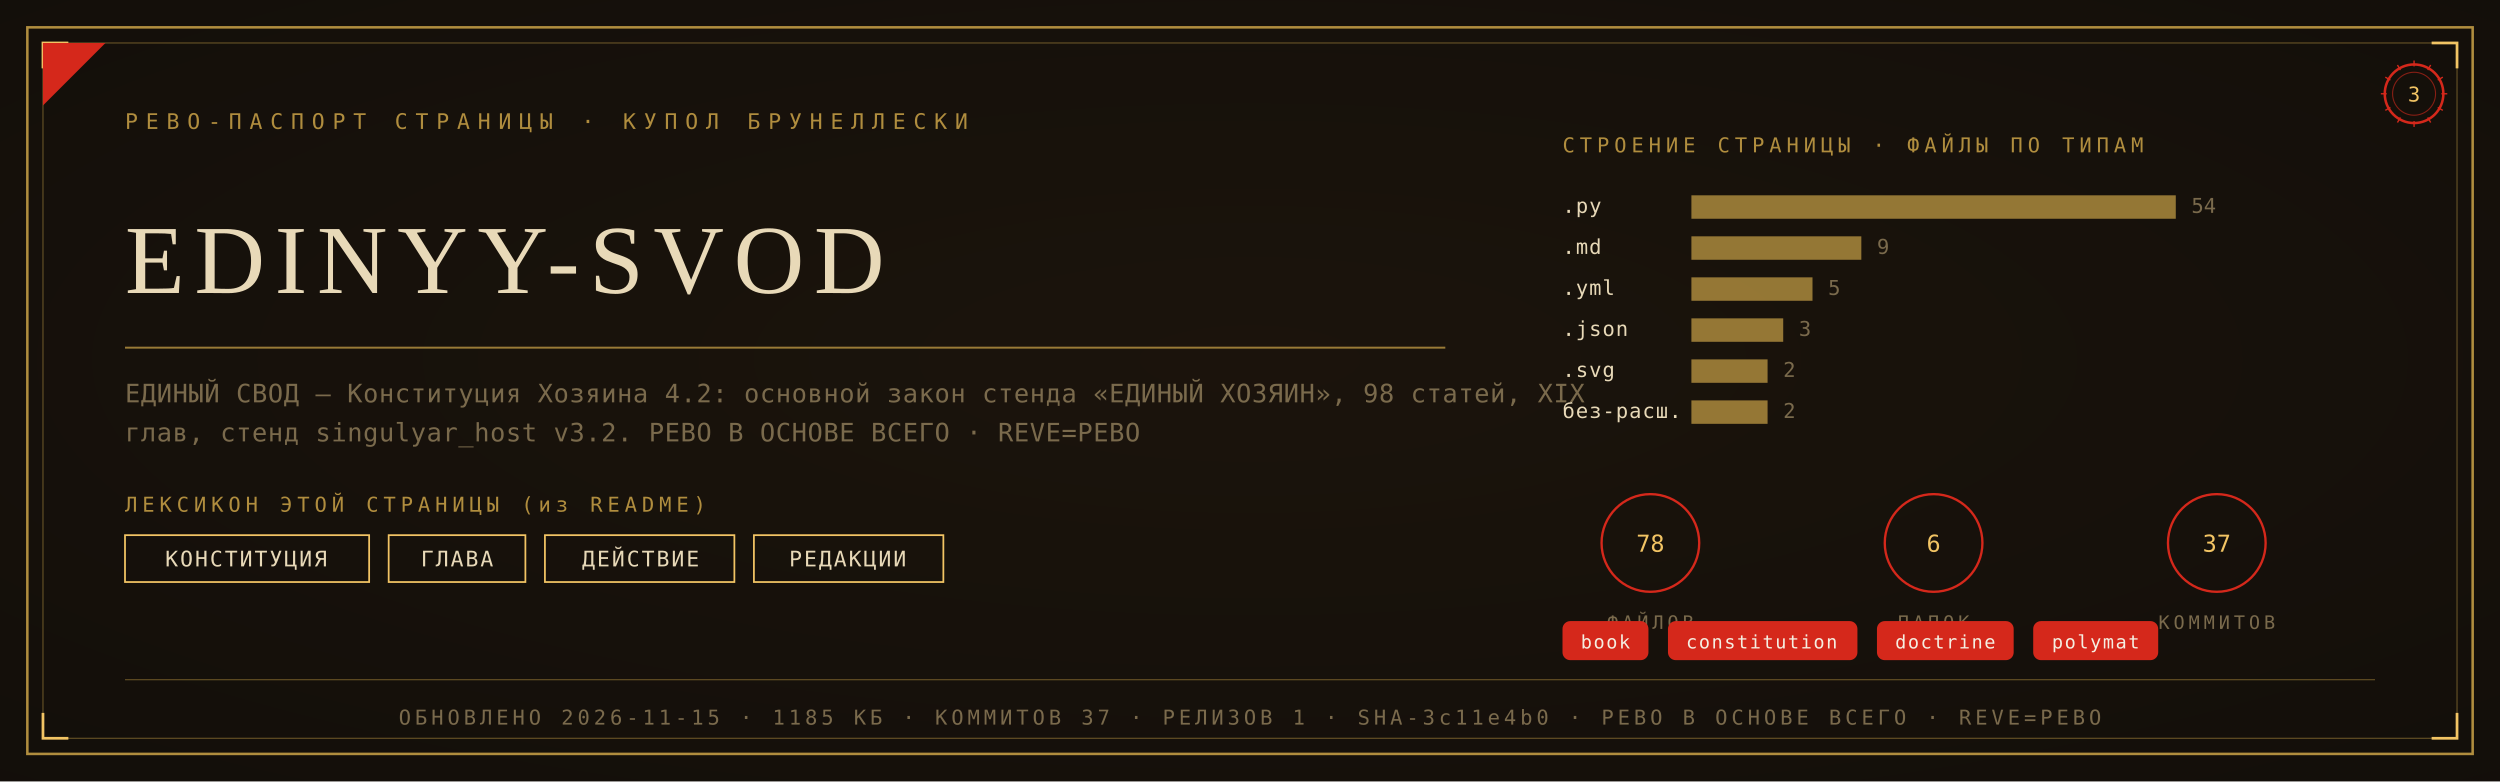
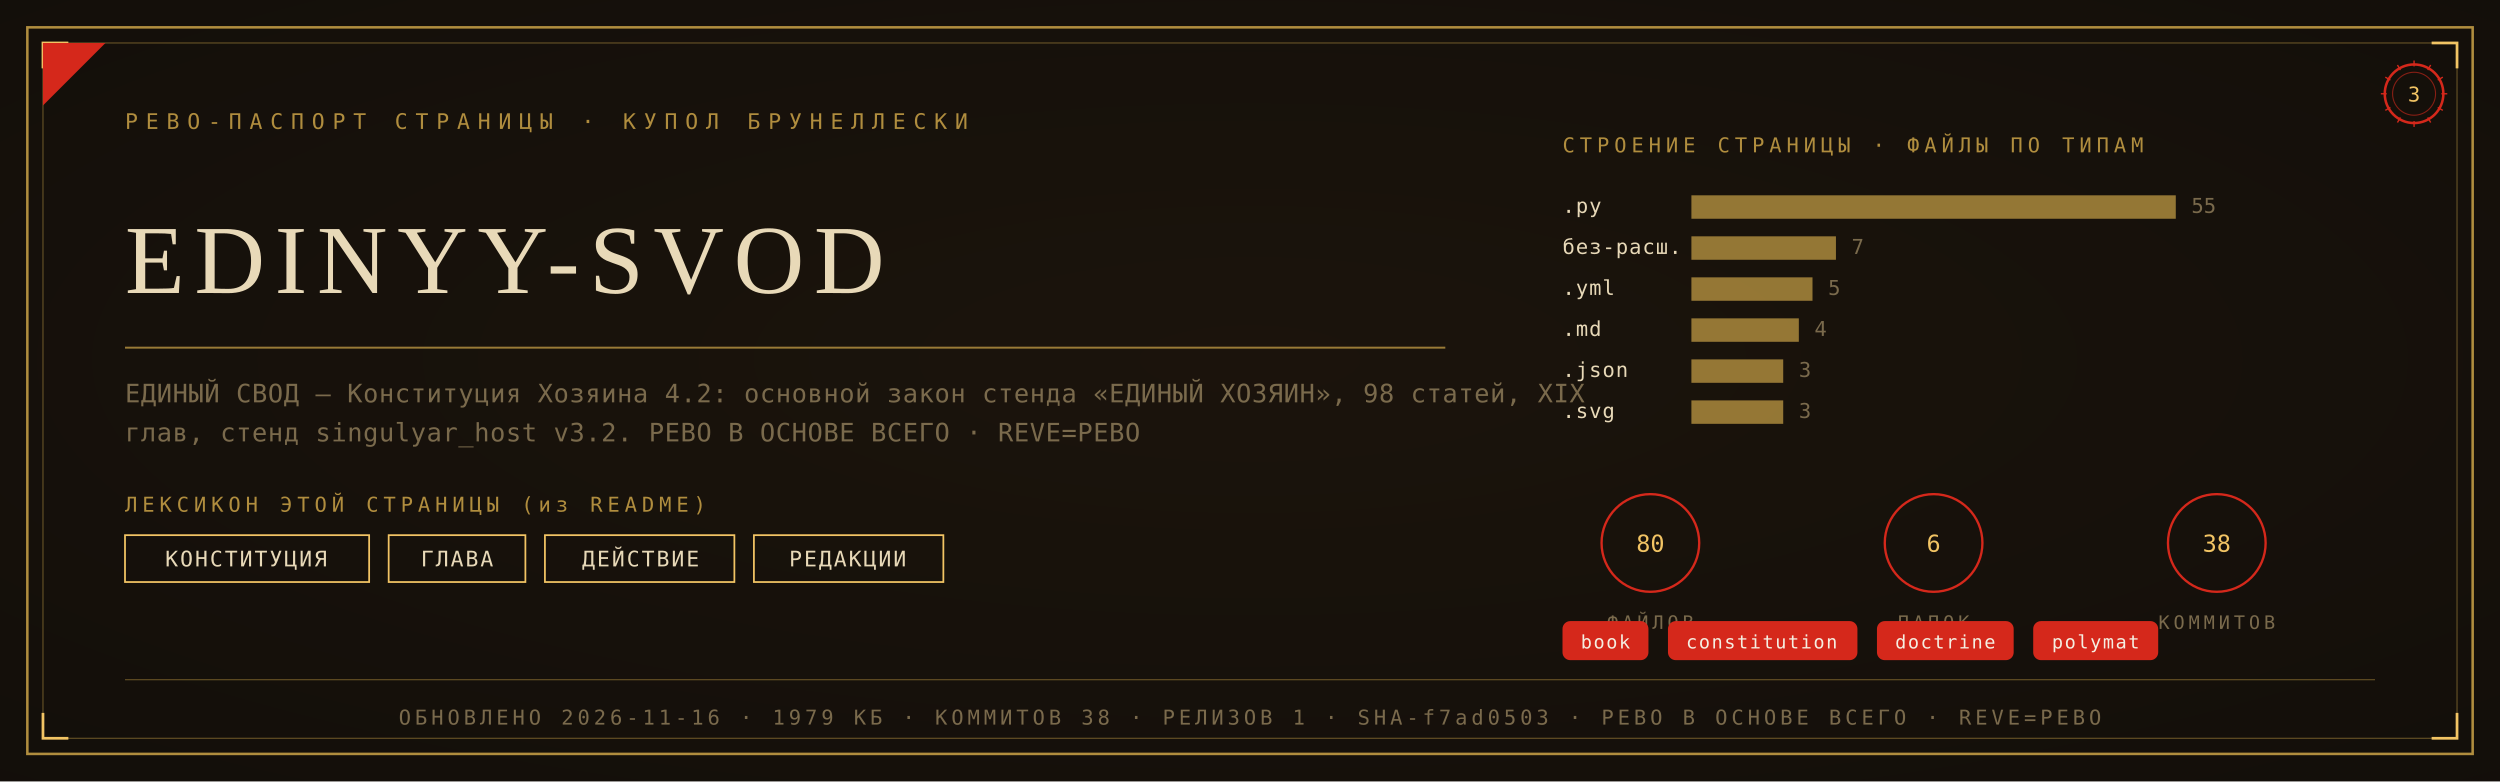
<svg xmlns="http://www.w3.org/2000/svg" viewBox="0 0 1280 400" width="1280" height="400">
  <defs>
    <radialGradient id="rp3" cx="0.5" cy="0.46" r="1.05">
      <stop offset="0" stop-color="#1C140C" />
      <stop offset="1" stop-color="#100C09" />
    </radialGradient>
  </defs>
  <rect width="1280" height="400" fill="#100C09" />
  <rect width="1280" height="400" fill="url(#rp3)" opacity="0.92" />
  <rect x="14" y="14" width="1252" height="372" fill="none" stroke="#B08D3E" stroke-width="1.3" />
  <rect x="22" y="22" width="1236" height="356" fill="none" stroke="#B08D3E" stroke-width="0.55" opacity="0.55" />
  <path d="M 22 35 L 22 22 L 35 22" fill="none" stroke="#F2C464" stroke-width="1.4" />
  <path d="M 1258 35 L 1258 22 L 1245 22" fill="none" stroke="#F2C464" stroke-width="1.4" />
  <path d="M 22 365 L 22 378 L 35 378" fill="none" stroke="#F2C464" stroke-width="1.4" />
  <path d="M 1258 365 L 1258 378 L 1245 378" fill="none" stroke="#F2C464" stroke-width="1.4" />
  <path d="M 22 54 L 22 22 L 54 22 Z" fill="#D5281B" />
  <text x="64" y="66" font-family="'Cascadia Mono', ui-monospace, Consolas, monospace" font-size="11" fill="#B08D3E" letter-spacing="4">РЕВО-ПАСПОРТ СТРАНИЦЫ · КУПОЛ БРУНЕЛЛЕСКИ</text>
  <g transform="translate(1236,48)">
    <circle r="15" fill="none" stroke="#D5281B" stroke-width="1.3" />
    <circle r="11" fill="none" stroke="#D5281B" stroke-width="0.55" opacity="0.6" />
    <text y="4" text-anchor="middle" font-family="'Cascadia Mono', ui-monospace, Consolas, monospace" font-size="10.5" fill="#F2C464">3</text>
    <g stroke="#D5281B" stroke-width="0.7">
      <line x1="0" y1="-17" x2="0" y2="-14" transform="rotate(0)" />
      <line x1="0" y1="-17" x2="0" y2="-14" transform="rotate(30)" />
      <line x1="0" y1="-17" x2="0" y2="-14" transform="rotate(60)" />
      <line x1="0" y1="-17" x2="0" y2="-14" transform="rotate(90)" />
      <line x1="0" y1="-17" x2="0" y2="-14" transform="rotate(120)" />
      <line x1="0" y1="-17" x2="0" y2="-14" transform="rotate(150)" />
      <line x1="0" y1="-17" x2="0" y2="-14" transform="rotate(180)" />
      <line x1="0" y1="-17" x2="0" y2="-14" transform="rotate(210)" />
      <line x1="0" y1="-17" x2="0" y2="-14" transform="rotate(240)" />
      <line x1="0" y1="-17" x2="0" y2="-14" transform="rotate(270)" />
      <line x1="0" y1="-17" x2="0" y2="-14" transform="rotate(300)" />
      <line x1="0" y1="-17" x2="0" y2="-14" transform="rotate(330)" />
    </g>
  </g>
  <text x="64" y="150" font-family="Georgia, 'Times New Roman', serif" font-size="50.0" fill="#E8D9B8" letter-spacing="5">EDINYY-SVOD</text>
  <line x1="64" y1="178" x2="740" y2="178" stroke="#B08D3E" stroke-width="1" opacity="0.85" />
  <text x="64" y="206" font-family="'Cascadia Mono', ui-monospace, Consolas, monospace" font-size="13" fill="#7A6A4C" letter-spacing="0.3">ЕДИНЫЙ СВОД — Конституция Хозяина 4.2: основной закон стенда «ЕДИНЫЙ ХОЗЯИН», 98 статей, XIX</text>
  <text x="64" y="226" font-family="'Cascadia Mono', ui-monospace, Consolas, monospace" font-size="13" fill="#7A6A4C" letter-spacing="0.3">глав, стенд singulyar_host v3.2. РЕВО В ОСНОВЕ ВСЕГО · REVE=РЕВО</text>
  <text x="64" y="262" font-family="'Cascadia Mono', ui-monospace, Consolas, monospace" font-size="10.5" fill="#B08D3E" letter-spacing="2.5">ЛЕКСИКОН ЭТОЙ СТРАНИЦЫ (из README)</text>
  <rect x="64" y="274" width="125" height="24" fill="none" stroke="#F2C464" stroke-width="0.9" />
  <text x="126" y="290" text-anchor="middle" font-family="'Cascadia Mono', ui-monospace, Consolas, monospace" font-size="11" fill="#E8D9B8" letter-spacing="1">КОНСТИТУЦИЯ</text>
  <rect x="199" y="274" width="70" height="24" fill="none" stroke="#F2C464" stroke-width="0.9" />
  <text x="234" y="290" text-anchor="middle" font-family="'Cascadia Mono', ui-monospace, Consolas, monospace" font-size="11" fill="#E8D9B8" letter-spacing="1">ГЛАВА</text>
  <rect x="279" y="274" width="97" height="24" fill="none" stroke="#F2C464" stroke-width="0.9" />
  <text x="328" y="290" text-anchor="middle" font-family="'Cascadia Mono', ui-monospace, Consolas, monospace" font-size="11" fill="#E8D9B8" letter-spacing="1">ДЕЙСТВИЕ</text>
  <rect x="386" y="274" width="97" height="24" fill="none" stroke="#F2C464" stroke-width="0.9" />
  <text x="434" y="290" text-anchor="middle" font-family="'Cascadia Mono', ui-monospace, Consolas, monospace" font-size="11" fill="#E8D9B8" letter-spacing="1">РЕДАКЦИИ</text>
  <text x="800" y="78" font-family="'Cascadia Mono', ui-monospace, Consolas, monospace" font-size="10.5" fill="#B08D3E" letter-spacing="2.5">СТРОЕНИЕ СТРАНИЦЫ · ФАЙЛЫ ПО ТИПАМ</text>
  <text x="800" y="109" font-family="'Cascadia Mono', ui-monospace, Consolas, monospace" font-size="10.5" fill="#E8D9B8" letter-spacing="0.5">.py</text>
  <rect x="866" y="100" width="248" height="12" fill="#B08D3E" opacity="0.82" />
-   <text x="1122" y="109" font-family="'Cascadia Mono', ui-monospace, Consolas, monospace" font-size="10.5" fill="#7A6A4C">54</text>
-   <text x="800" y="130" font-family="'Cascadia Mono', ui-monospace, Consolas, monospace" font-size="10.5" fill="#E8D9B8" letter-spacing="0.5">.md</text>
-   <rect x="866" y="121" width="87" height="12" fill="#B08D3E" opacity="0.82" />
-   <text x="961" y="130" font-family="'Cascadia Mono', ui-monospace, Consolas, monospace" font-size="10.5" fill="#7A6A4C">9</text>
+   <text x="1122" y="109" font-family="'Cascadia Mono', ui-monospace, Consolas, monospace" font-size="10.5" fill="#7A6A4C">55</text>
+   <text x="800" y="130" font-family="'Cascadia Mono', ui-monospace, Consolas, monospace" font-size="10.5" fill="#E8D9B8" letter-spacing="0.5">без-расш.</text>
+   <rect x="866" y="121" width="74" height="12" fill="#B08D3E" opacity="0.82" />
+   <text x="948" y="130" font-family="'Cascadia Mono', ui-monospace, Consolas, monospace" font-size="10.5" fill="#7A6A4C">7</text>
  <text x="800" y="151" font-family="'Cascadia Mono', ui-monospace, Consolas, monospace" font-size="10.5" fill="#E8D9B8" letter-spacing="0.5">.yml</text>
  <rect x="866" y="142" width="62" height="12" fill="#B08D3E" opacity="0.82" />
  <text x="936" y="151" font-family="'Cascadia Mono', ui-monospace, Consolas, monospace" font-size="10.5" fill="#7A6A4C">5</text>
-   <text x="800" y="172" font-family="'Cascadia Mono', ui-monospace, Consolas, monospace" font-size="10.5" fill="#E8D9B8" letter-spacing="0.5">.json</text>
-   <rect x="866" y="163" width="47" height="12" fill="#B08D3E" opacity="0.82" />
-   <text x="921" y="172" font-family="'Cascadia Mono', ui-monospace, Consolas, monospace" font-size="10.5" fill="#7A6A4C">3</text>
-   <text x="800" y="193" font-family="'Cascadia Mono', ui-monospace, Consolas, monospace" font-size="10.5" fill="#E8D9B8" letter-spacing="0.5">.svg</text>
-   <rect x="866" y="184" width="39" height="12" fill="#B08D3E" opacity="0.82" />
-   <text x="913" y="193" font-family="'Cascadia Mono', ui-monospace, Consolas, monospace" font-size="10.5" fill="#7A6A4C">2</text>
-   <text x="800" y="214" font-family="'Cascadia Mono', ui-monospace, Consolas, monospace" font-size="10.5" fill="#E8D9B8" letter-spacing="0.5">без-расш.</text>
-   <rect x="866" y="205" width="39" height="12" fill="#B08D3E" opacity="0.82" />
-   <text x="913" y="214" font-family="'Cascadia Mono', ui-monospace, Consolas, monospace" font-size="10.5" fill="#7A6A4C">2</text>
+   <text x="800" y="172" font-family="'Cascadia Mono', ui-monospace, Consolas, monospace" font-size="10.5" fill="#E8D9B8" letter-spacing="0.5">.md</text>
+   <rect x="866" y="163" width="55" height="12" fill="#B08D3E" opacity="0.82" />
+   <text x="929" y="172" font-family="'Cascadia Mono', ui-monospace, Consolas, monospace" font-size="10.5" fill="#7A6A4C">4</text>
+   <text x="800" y="193" font-family="'Cascadia Mono', ui-monospace, Consolas, monospace" font-size="10.5" fill="#E8D9B8" letter-spacing="0.5">.json</text>
+   <rect x="866" y="184" width="47" height="12" fill="#B08D3E" opacity="0.82" />
+   <text x="921" y="193" font-family="'Cascadia Mono', ui-monospace, Consolas, monospace" font-size="10.5" fill="#7A6A4C">3</text>
+   <text x="800" y="214" font-family="'Cascadia Mono', ui-monospace, Consolas, monospace" font-size="10.5" fill="#E8D9B8" letter-spacing="0.5">.svg</text>
+   <rect x="866" y="205" width="47" height="12" fill="#B08D3E" opacity="0.82" />
+   <text x="921" y="214" font-family="'Cascadia Mono', ui-monospace, Consolas, monospace" font-size="10.5" fill="#7A6A4C">3</text>
  <g transform="translate(845,278)">
    <circle r="25" fill="none" stroke="#D5281B" stroke-width="1.2" />
-     <text y="4.5" text-anchor="middle" font-family="'Cascadia Mono', ui-monospace, Consolas, monospace" font-size="12" fill="#F2C464">78</text>
+     <text y="4.5" text-anchor="middle" font-family="'Cascadia Mono', ui-monospace, Consolas, monospace" font-size="12" fill="#F2C464">80</text>
    <text y="44" text-anchor="middle" font-family="'Cascadia Mono', ui-monospace, Consolas, monospace" font-size="9.5" fill="#7A6A4C" letter-spacing="2">ФАЙЛОВ</text>
  </g>
  <g transform="translate(990,278)">
    <circle r="25" fill="none" stroke="#D5281B" stroke-width="1.2" />
    <text y="4.5" text-anchor="middle" font-family="'Cascadia Mono', ui-monospace, Consolas, monospace" font-size="12" fill="#F2C464">6</text>
    <text y="44" text-anchor="middle" font-family="'Cascadia Mono', ui-monospace, Consolas, monospace" font-size="9.5" fill="#7A6A4C" letter-spacing="2">ПАПОК</text>
  </g>
  <g transform="translate(1135,278)">
    <circle r="25" fill="none" stroke="#D5281B" stroke-width="1.2" />
-     <text y="4.5" text-anchor="middle" font-family="'Cascadia Mono', ui-monospace, Consolas, monospace" font-size="12" fill="#F2C464">37</text>
+     <text y="4.5" text-anchor="middle" font-family="'Cascadia Mono', ui-monospace, Consolas, monospace" font-size="12" fill="#F2C464">38</text>
    <text y="44" text-anchor="middle" font-family="'Cascadia Mono', ui-monospace, Consolas, monospace" font-size="9.5" fill="#7A6A4C" letter-spacing="2">КОММИТОВ</text>
  </g>
  <rect x="800" y="318" rx="4" width="44" height="20" fill="#D5281B" />
  <text x="822" y="332" text-anchor="middle" font-family="'Cascadia Mono', ui-monospace, Consolas, monospace" font-size="9.5" fill="#F5EFE2" letter-spacing="0.8">book</text>
  <rect x="854" y="318" rx="4" width="97" height="20" fill="#D5281B" />
  <text x="902" y="332" text-anchor="middle" font-family="'Cascadia Mono', ui-monospace, Consolas, monospace" font-size="9.5" fill="#F5EFE2" letter-spacing="0.8">constitution</text>
  <rect x="961" y="318" rx="4" width="70" height="20" fill="#D5281B" />
  <text x="996" y="332" text-anchor="middle" font-family="'Cascadia Mono', ui-monospace, Consolas, monospace" font-size="9.5" fill="#F5EFE2" letter-spacing="0.8">doctrine</text>
  <rect x="1041" y="318" rx="4" width="64" height="20" fill="#D5281B" />
  <text x="1073" y="332" text-anchor="middle" font-family="'Cascadia Mono', ui-monospace, Consolas, monospace" font-size="9.5" fill="#F5EFE2" letter-spacing="0.8">polymat</text>
  <line x1="64" y1="348" x2="1216" y2="348" stroke="#B08D3E" stroke-width="0.6" opacity="0.5" />
-   <text x="640" y="371" text-anchor="middle" font-family="'Cascadia Mono', ui-monospace, Consolas, monospace" font-size="10.5" fill="#7A6A4C" letter-spacing="2">ОБНОВЛЕНО 2026-11-15 · 1185 КБ · КОММИТОВ 37 · РЕЛИЗОВ 1 · SHA-3c11e4b0 · РЕВО В ОСНОВЕ ВСЕГО · REVE=РЕВО</text>
+   <text x="640" y="371" text-anchor="middle" font-family="'Cascadia Mono', ui-monospace, Consolas, monospace" font-size="10.5" fill="#7A6A4C" letter-spacing="2">ОБНОВЛЕНО 2026-11-16 · 1979 КБ · КОММИТОВ 38 · РЕЛИЗОВ 1 · SHA-f7ad0503 · РЕВО В ОСНОВЕ ВСЕГО · REVE=РЕВО</text>
</svg>
